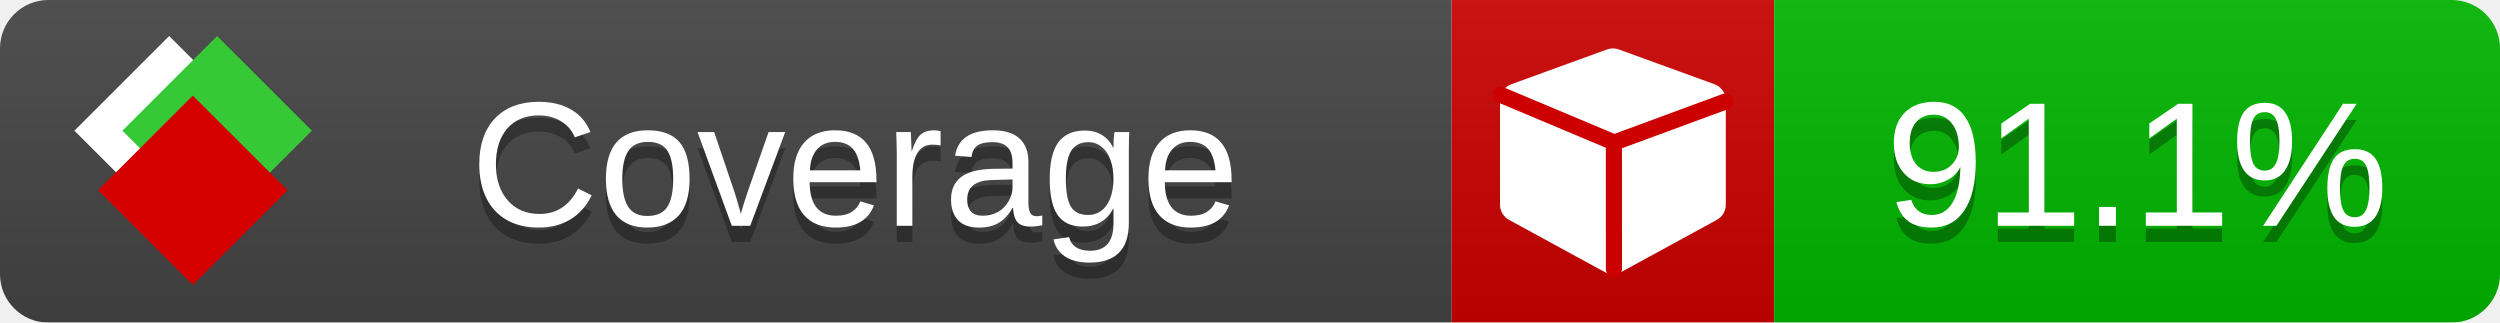
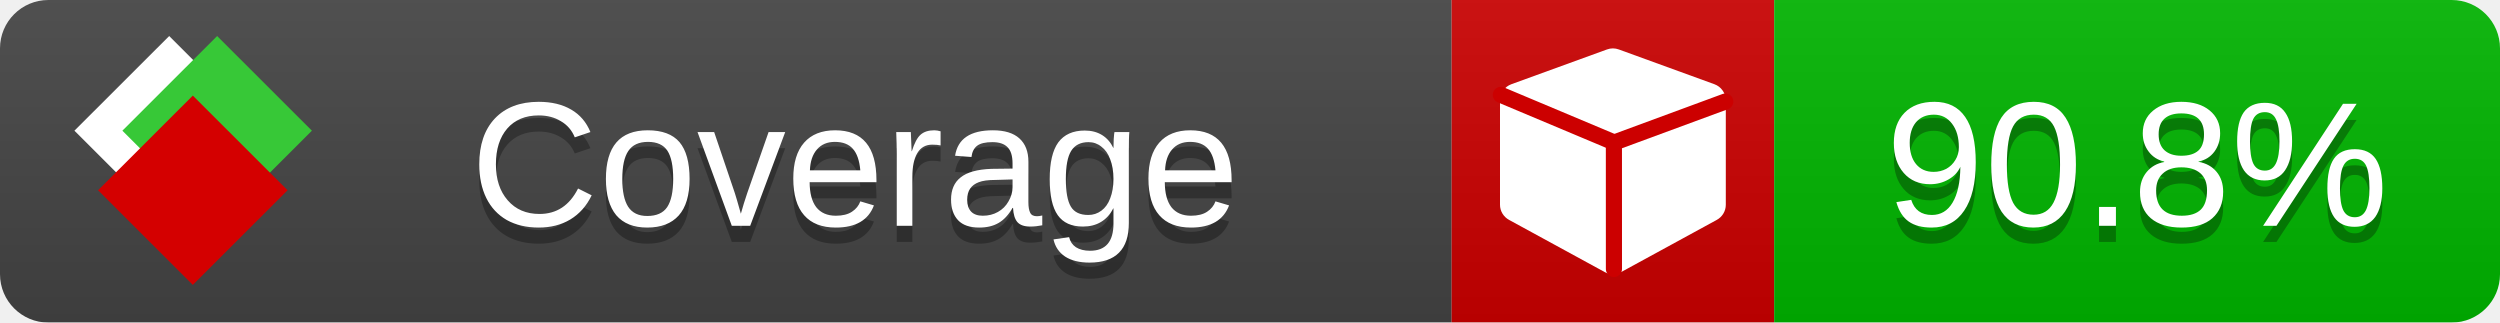
<svg xmlns="http://www.w3.org/2000/svg" xmlns:xlink="http://www.w3.org/1999/xlink" width="155" height="20">
  <style type="text/css">
          
            @keyframes fade1 {
                0% { visibility: visible; opacity: 1; }
               23% { visibility: visible; opacity: 1; }
               25% { visibility: hidden; opacity: 0; }
               48% { visibility: hidden; opacity: 0; }
               50% { visibility: hidden; opacity: 0; }
               73% { visibility: hidden; opacity: 0; }
               75% { visibility: hidden; opacity: 0; }
               98% { visibility: hidden; opacity: 0; }
              100% { visibility: visible; opacity: 1; }
            }
            @keyframes fade2 {
                0% { visibility: hidden; opacity: 0; }
               23% { visibility: hidden; opacity: 0; }
               25% { visibility: visible; opacity: 1; }
               48% { visibility: visible; opacity: 1; }
               50% { visibility: hidden; opacity: 0; }
               73% { visibility: hidden; opacity: 0; }
               75% { visibility: hidden; opacity: 0; }
               98% { visibility: hidden; opacity: 0; }
              100% { visibility: hidden; opacity: 0; }
            }
            @keyframes fade3 {
                0% { visibility: hidden; opacity: 0; }
               23% { visibility: hidden; opacity: 0; }
               25% { visibility: hidden; opacity: 0; }
               48% { visibility: hidden; opacity: 0; }
               50% { visibility: visible; opacity: 1; }
               73% { visibility: visible; opacity: 1; }
               75% { visibility: hidden; opacity: 0; }
               98% { visibility: hidden; opacity: 0; }
              100% { visibility: hidden; opacity: 0; }
            }
            @keyframes fade4 {
                0% { visibility: hidden; opacity: 0; }
               23% { visibility: hidden; opacity: 0; }
               25% { visibility: hidden; opacity: 0; }
               48% { visibility: hidden; opacity: 0; }
               50% { visibility: hidden; opacity: 0; }
               73% { visibility: hidden; opacity: 0; }
               75% { visibility: visible; opacity: 1; }
               98% { visibility: visible; opacity: 1; }
              100% { visibility: hidden; opacity: 0; }
            }
            .linecoverage {
                animation-duration: 15s;
                animation-name: fade1;
                animation-iteration-count: infinite;
            }
            .branchcoverage {
                animation-duration: 15s;
                animation-name: fade2;
                animation-iteration-count: infinite;
            }
            .methodcoverage {
                animation-duration: 15s;
                animation-name: fade3;
                animation-iteration-count: infinite;
            }
            .fullmethodcoverage {
                animation-duration: 15s;
                animation-name: fade4;
                animation-iteration-count: infinite;
            }
          
    </style>
  <defs>
    <linearGradient id="gradient" x2="0" y2="100%">
      <stop offset="0" stop-color="#bbb" stop-opacity=".1" />
      <stop offset="1" stop-opacity=".1" />
    </linearGradient>
    <linearGradient id="c">
      <stop offset="0" stop-color="#d40000" />
      <stop offset="1" stop-color="#ff2a2a" />
    </linearGradient>
    <linearGradient id="a">
      <stop offset="0" stop-color="#e0e0de" />
      <stop offset="1" stop-color="#fff" />
    </linearGradient>
    <linearGradient id="b">
      <stop offset="0" stop-color="#37c837" />
      <stop offset="1" stop-color="#217821" />
    </linearGradient>
    <linearGradient xlink:href="#a" id="e" x1="106.44" x2="69.96" y1="-11.96" y2="-46.84" gradientTransform="matrix(-.8426 -.00045 -.00045 -.8426 -94.27 -75.82)" gradientUnits="userSpaceOnUse" />
    <linearGradient xlink:href="#b" id="f" x1="56.19" x2="77.97" y1="-23.45" y2="10.62" gradientTransform="matrix(.8426 .00045 .00045 .8426 94.27 75.82)" gradientUnits="userSpaceOnUse" />
    <linearGradient xlink:href="#c" id="g" x1="79.98" x2="132.9" y1="10.79" y2="10.79" gradientTransform="matrix(.8426 .00045 .00045 .8426 94.27 75.82)" gradientUnits="userSpaceOnUse" />
    <mask id="mask">
      <rect width="155" height="20" rx="3" fill="#fff" />
    </mask>
    <g id="icon" transform="matrix(.04486 0 0 .04481 -.48 -.63)">
      <rect width="52.92" height="52.92" x="-109.72" y="-27.13" fill="url(#e)" transform="rotate(-135)" />
      <rect width="52.92" height="52.92" x="70.19" y="-39.18" fill="url(#f)" transform="rotate(45)" />
      <rect width="52.92" height="52.92" x="80.05" y="-15.74" fill="url(#g)" transform="rotate(45)" />
    </g>
  </defs>
  <g mask="url(#mask)">
    <rect x="0" y="0" width="90" height="20" fill="#444" />
    <rect x="90" y="0" width="20" height="20" fill="#c00" />
    <rect x="110" y="0" width="45" height="20" fill="#00B600" />
    <rect x="0" y="0" width="155" height="20" fill="url(#gradient)" />
  </g>
  <g>
    <path class="" fill="#fff" d="m 107,6.231 v 6.462 c 0,0.196 -0.051,0.379 -0.151,0.547 -0.101,0.168 -0.238,0.3 -0.412,0.395 l -5.923,3.231 c -0.157,0.09 -0.328,0.135 -0.513,0.135 -0.185,0 -0.356,-0.045 -0.513,-0.135 l -5.923,-3.231 C 93.39,13.539 93.252,13.407 93.151,13.239 93.05,13.071 93,12.889 93,12.692 v -6.462 c 0,-0.224 0.065,-0.429 0.194,-0.614 0.129,-0.185 0.3,-0.317 0.513,-0.395 l 5.923,-2.154 c 0.123,-0.045 0.247,-0.067 0.37,-0.067 0.123,0 0.247,0.022 0.37,0.067 l 5.923,2.154 c 0.213,0.079 0.384,0.21 0.513,0.395 0.129,0.185 0.194,0.39 0.194,0.614 z" />
    <path class="" style="fill:none;stroke:#cc0000;stroke-width:1;stroke-linecap:round;stroke-dasharray:none;stroke-opacity:1" d="m 100.064,16.677 -0.002,-7.833 6.906,-2.547" />
    <path class="" style="fill:none;stroke:#cc0000;stroke-width:1;stroke-linecap:round;stroke-dasharray:none;stroke-opacity:1" d="M 99.914,8.765 93.052,5.882" />
  </g>
  <g fill="#fff" text-anchor="middle" font-family="Verdana,Arial,Geneva,sans-serif" font-size="11">
    <a xlink:href="https://github.com/danielpalme/ReportGenerator" target="_top">
      <use xlink:href="#icon" transform="translate(3,1) scale(3.5)" />
    </a>
    <text x="53" y="15" fill="#010101" fill-opacity=".3">Coverage</text>
    <text x="53" y="14" fill="#fff">Coverage</text>
-     <text class="" x="132.5" y="15" fill="#010101" fill-opacity=".3">91.1%</text>
-     <text class="" x="132.5" y="14">91.1%</text>
+     <text class="" x="132.5" y="15" fill="#010101" fill-opacity=".3">90.8%</text>
+     <text class="" x="132.5" y="14">90.8%</text>
  </g>
  <g>
    <rect class="" x="90" y="0" width="65" height="20" fill-opacity="0" />
  </g>
</svg>
